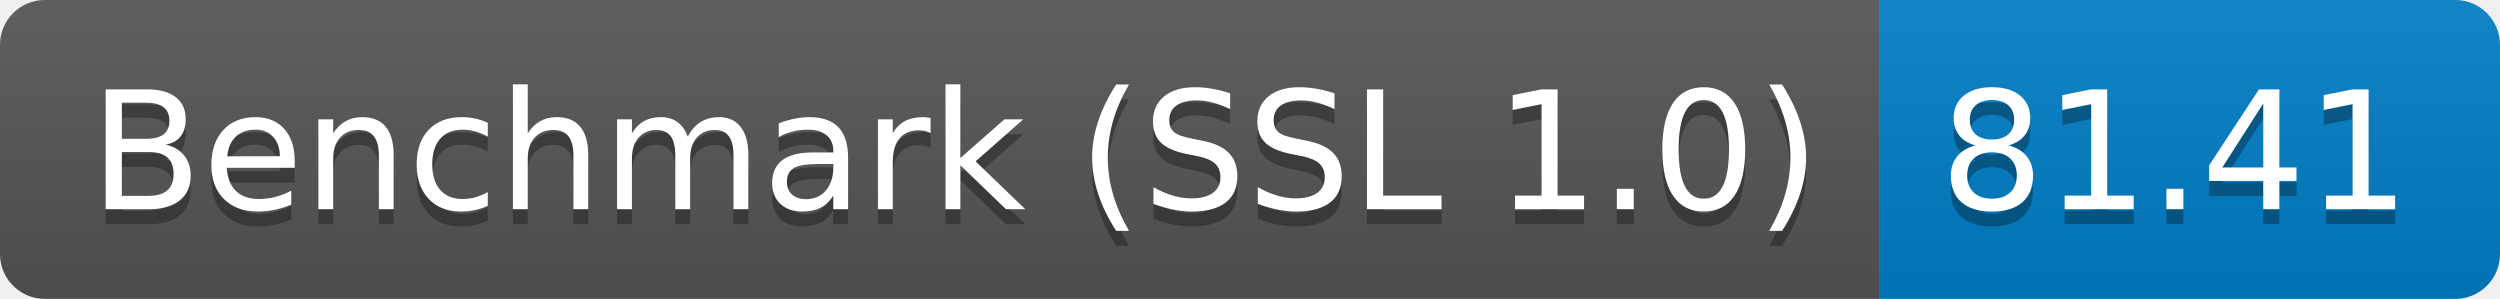
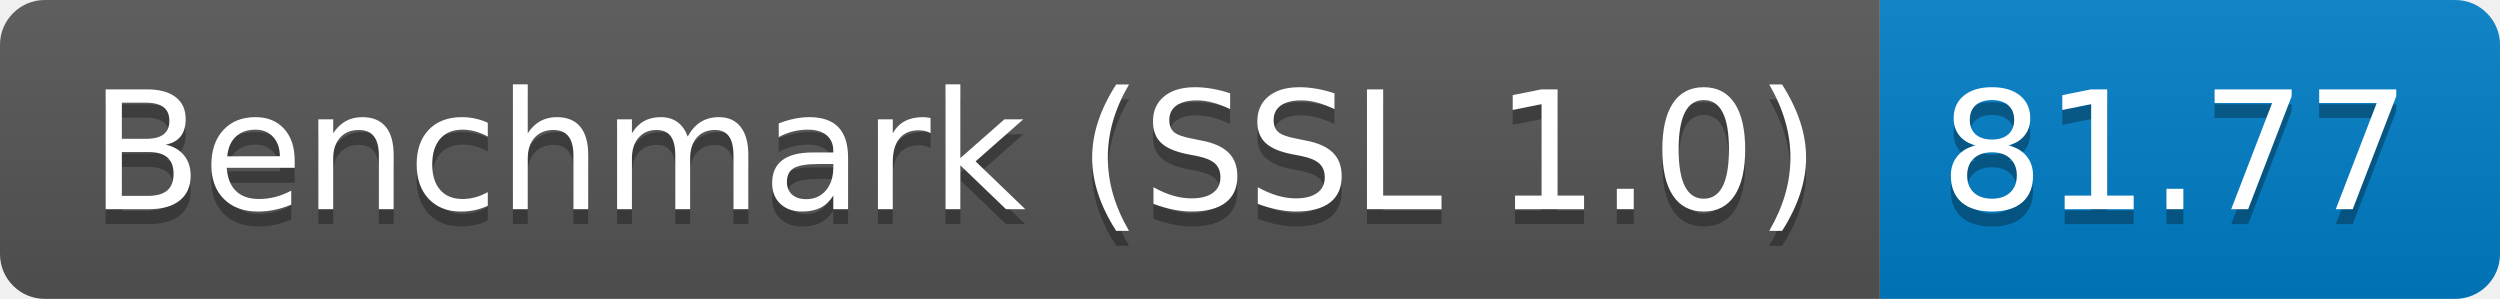
<svg xmlns="http://www.w3.org/2000/svg" height="20" width="167.3">
  <linearGradient id="smooth" x2="0" y2="100%">
    <stop offset="0" stop-color="#bbb" stop-opacity=".1" />
    <stop offset="1" stop-opacity=".1" />
  </linearGradient>
  <clipPath id="round">
    <rect fill="#fff" height="20" rx="3" width="167.3" />
  </clipPath>
  <g clip-path="url(#round)">
    <rect fill="#555" height="20" width="125.8" />
    <rect fill="#007ec6" height="20" width="41.5" x="125.8" />
    <rect fill="url(#smooth)" height="20" width="167.3" />
  </g>
  <g fill="#fff" font-family="DejaVu Sans,Verdana,Geneva,sans-serif" font-size="110" text-anchor="middle">
    <text fill="#010101" fill-opacity=".3" lengthAdjust="spacing" textLength="1158.0" transform="scale(0.1)" x="639.0" y="150">Benchmark (SSL 1.0)</text>
    <text lengthAdjust="spacing" textLength="1158.0" transform="scale(0.1)" x="639.0" y="140">Benchmark (SSL 1.0)</text>
-     <text fill="#010101" fill-opacity=".3" lengthAdjust="spacing" textLength="315.0" transform="scale(0.1)" x="1455.5" y="150">81.41</text>
-     <text lengthAdjust="spacing" textLength="315.0" transform="scale(0.1)" x="1455.5" y="140">81.41</text>
+     <text fill="#010101" fill-opacity=".3" lengthAdjust="spacing" textLength="315.0" transform="scale(0.1)" x="1455.5" y="150">81.77</text>
+     <text lengthAdjust="spacing" textLength="315.0" transform="scale(0.1)" x="1455.5" y="140">81.77</text>
  </g>
</svg>
